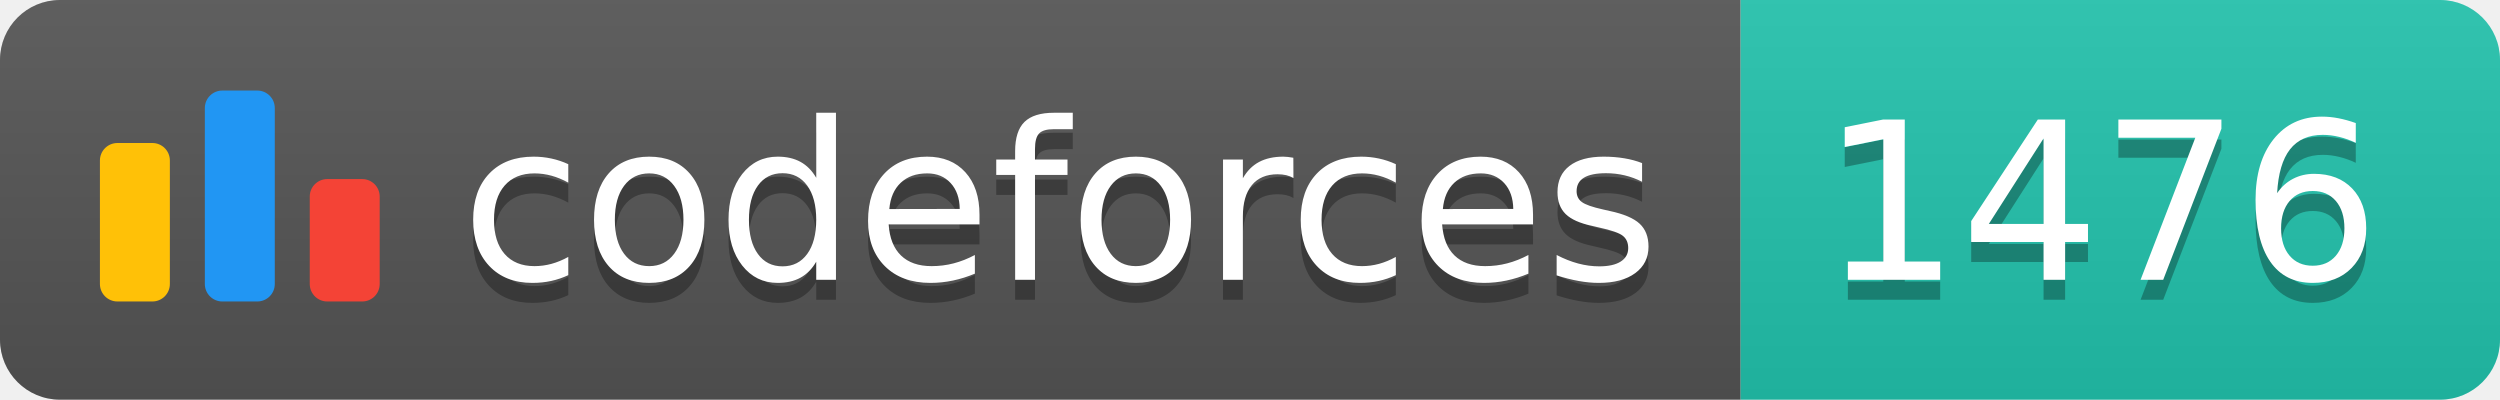
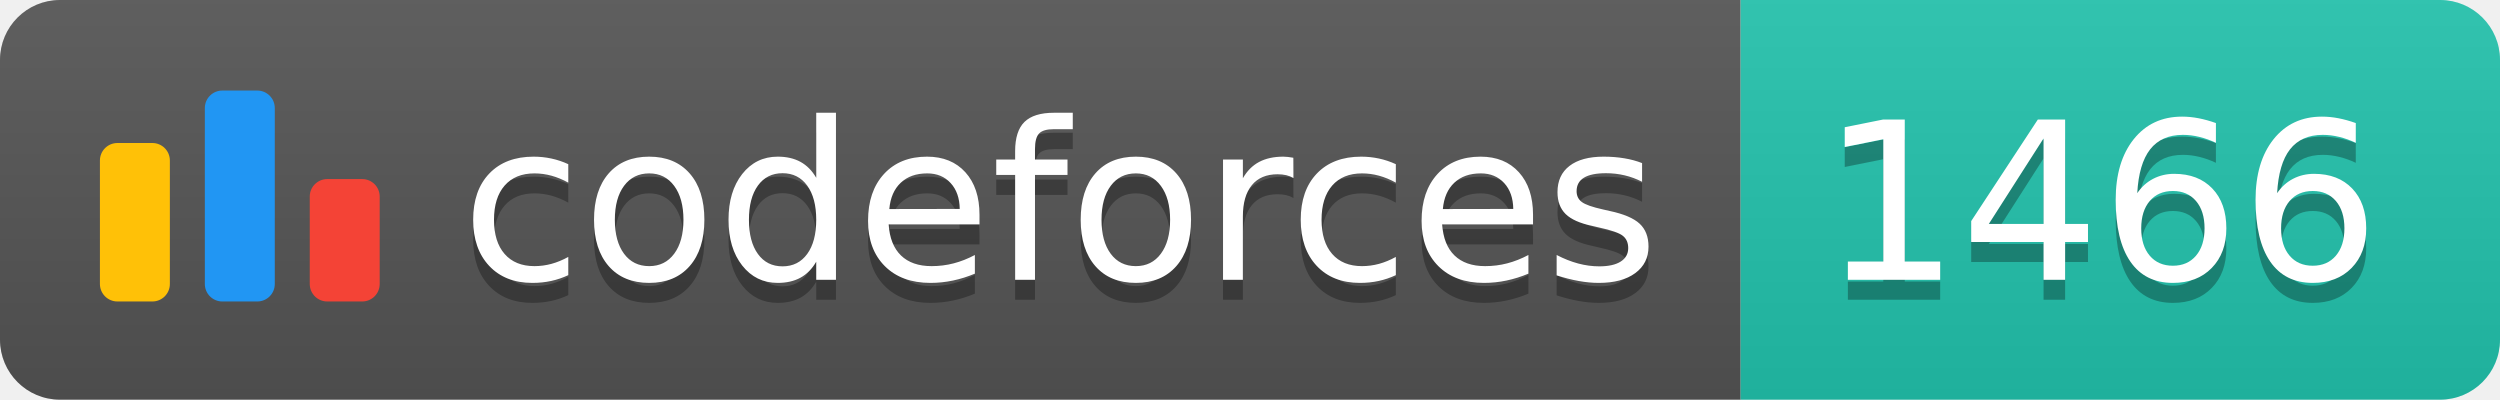
<svg xmlns="http://www.w3.org/2000/svg" width="125.1" height="20">
  <linearGradient id="smooth" x2="0" y2="100%">
    <stop offset="0" stop-color="#bbb" stop-opacity=".1" />
    <stop offset="1" stop-opacity=".1" />
  </linearGradient>
  <clipPath id="round">
    <rect width="125.1" height="20" rx="3" fill="#fff" />
  </clipPath>
  <g clip-path="url(#round)">
    <rect width="87.1" height="20" fill="#555" />
    <rect x="87.1" width="38.0" height="20" fill="#22C4AE" />
    <rect width="125.1" height="20" fill="url(#smooth)" />
  </g>
  <g fill="#fff" text-anchor="middle" font-family="DejaVu Sans,Verdana,Geneva,sans-serif" font-size="110">
    <svg x="5" y="3" class="logo" width="14" height="14" viewBox="0 0 32 25" fill="none">
      <rect y="6" width="8" height="18.125" rx="2" fill="#FFC107" />
      <rect x="24" y="10.125" width="8" height="14" rx="2" fill="#F44336" />
      <rect x="12" width="8" height="24.125" rx="2" fill="#2196F3" />
    </svg>
    <text x="530.5" y="150" fill="#010101" fill-opacity=".3" transform="scale(0.1)" textLength="601.0" lengthAdjust="spacing">codeforces
        </text>
    <text x="530.5" y="140" transform="scale(0.1)" textLength="601.0" lengthAdjust="spacing">codeforces</text>
-     <text x="1051.0" y="150" fill="#010101" fill-opacity=".3" transform="scale(0.1)" textLength="280.0" lengthAdjust="spacing">1476
+     <text x="1051.0" y="150" fill="#010101" fill-opacity=".3" transform="scale(0.1)" textLength="280.0" lengthAdjust="spacing">1466
        </text>
-     <text x="1051.0" y="140" transform="scale(0.1)" textLength="280.0" lengthAdjust="spacing">1476</text>
+     <text x="1051.0" y="140" transform="scale(0.1)" textLength="280.0" lengthAdjust="spacing">1466</text>
  </g>
</svg>
